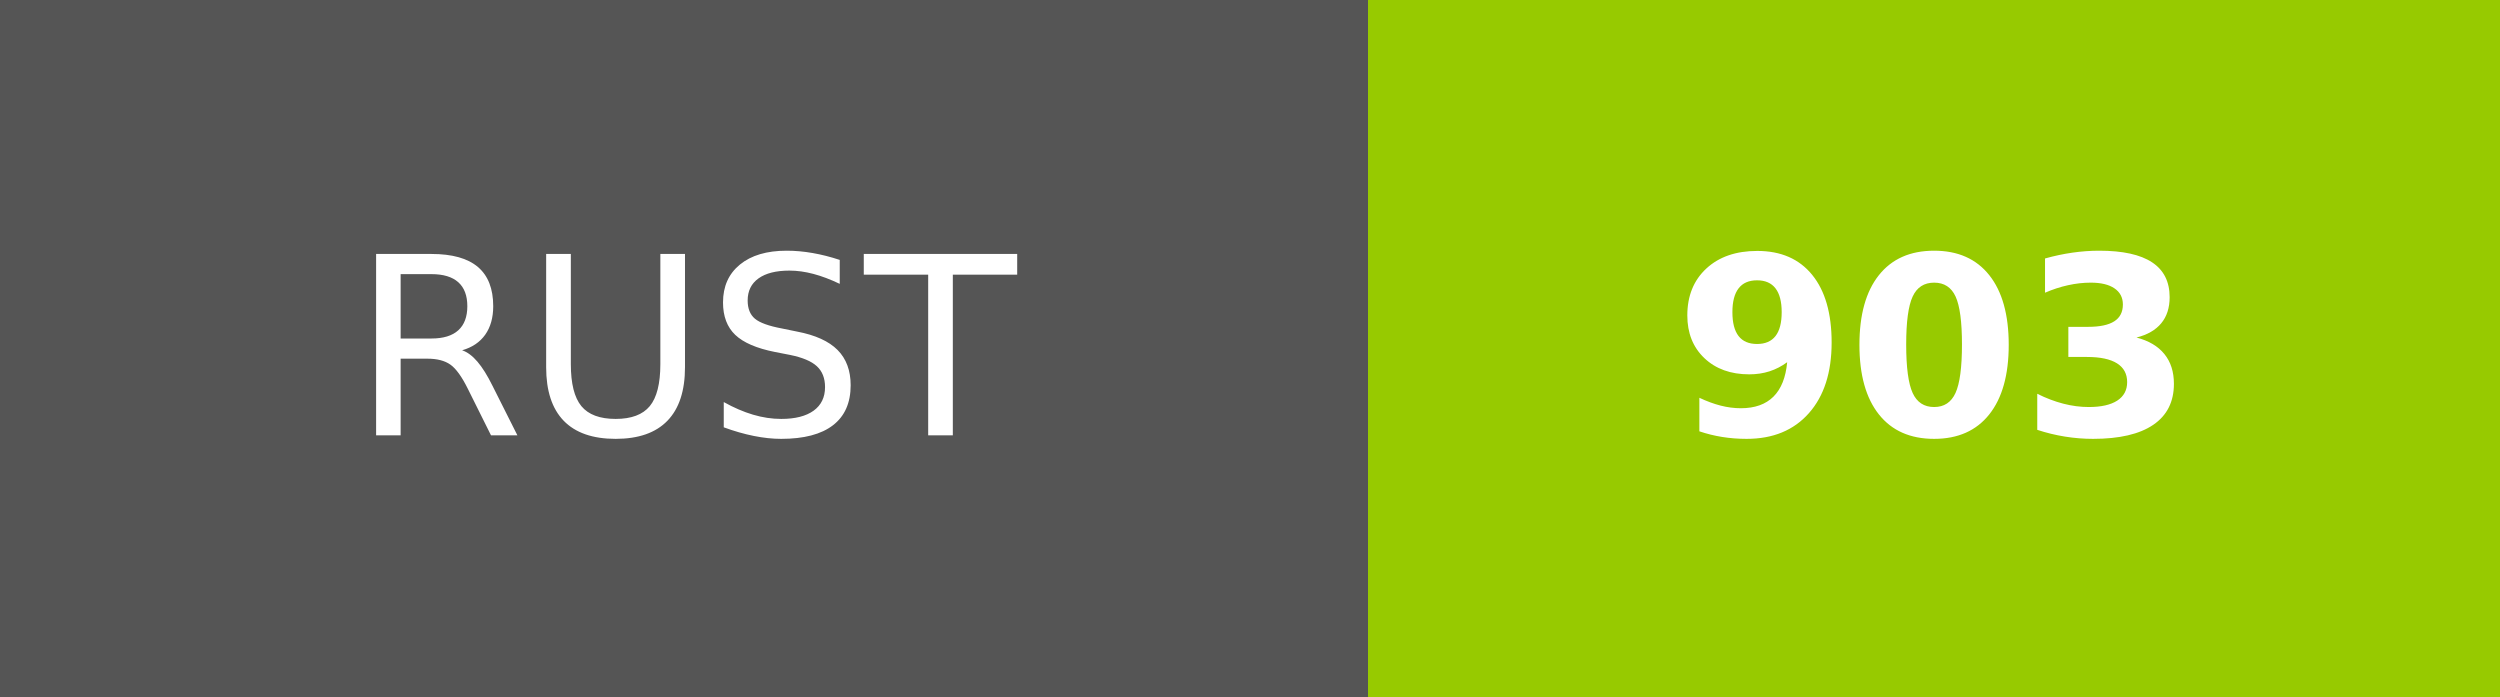
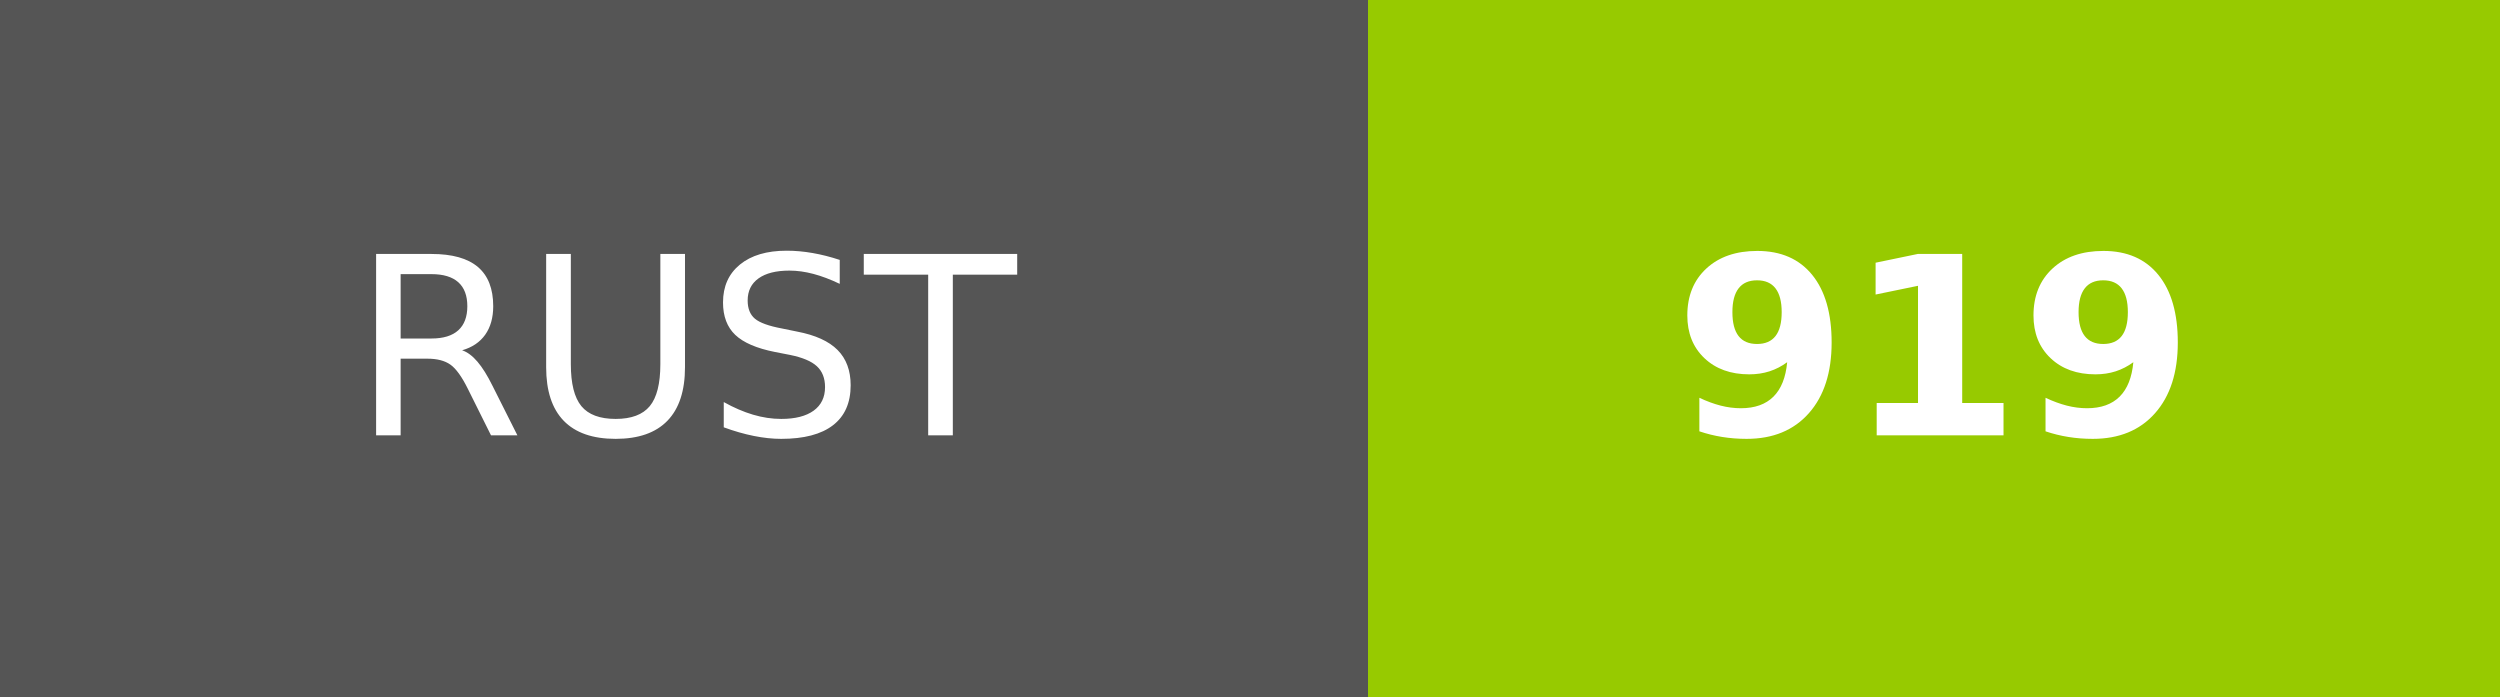
- <svg xmlns="http://www.w3.org/2000/svg" width="100.5" height="28" role="img" aria-label="RUST: 903">
+ <svg xmlns="http://www.w3.org/2000/svg" width="100.5" height="28" role="img" aria-label="RUST: 919">
  <g shape-rendering="crispEdges">
    <rect width="55" height="28" fill="#555" />
    <rect x="55" width="45.5" height="28" fill="#97ca00" />
  </g>
  <g fill="#fff" text-anchor="middle" font-family="Verdana,Geneva,DejaVu Sans,sans-serif" text-rendering="geometricPrecision" font-size="100">
    <text fill="#fff" x="275" y="175" transform="scale(.1)" textLength="310">RUST</text>
-     <text fill="#fff" x="777.5" y="175" font-weight="bold" transform="scale(.1)" textLength="215">903</text>
+     <text fill="#fff" x="777.5" y="175" font-weight="bold" transform="scale(.1)" textLength="215">919</text>
  </g>
</svg>
